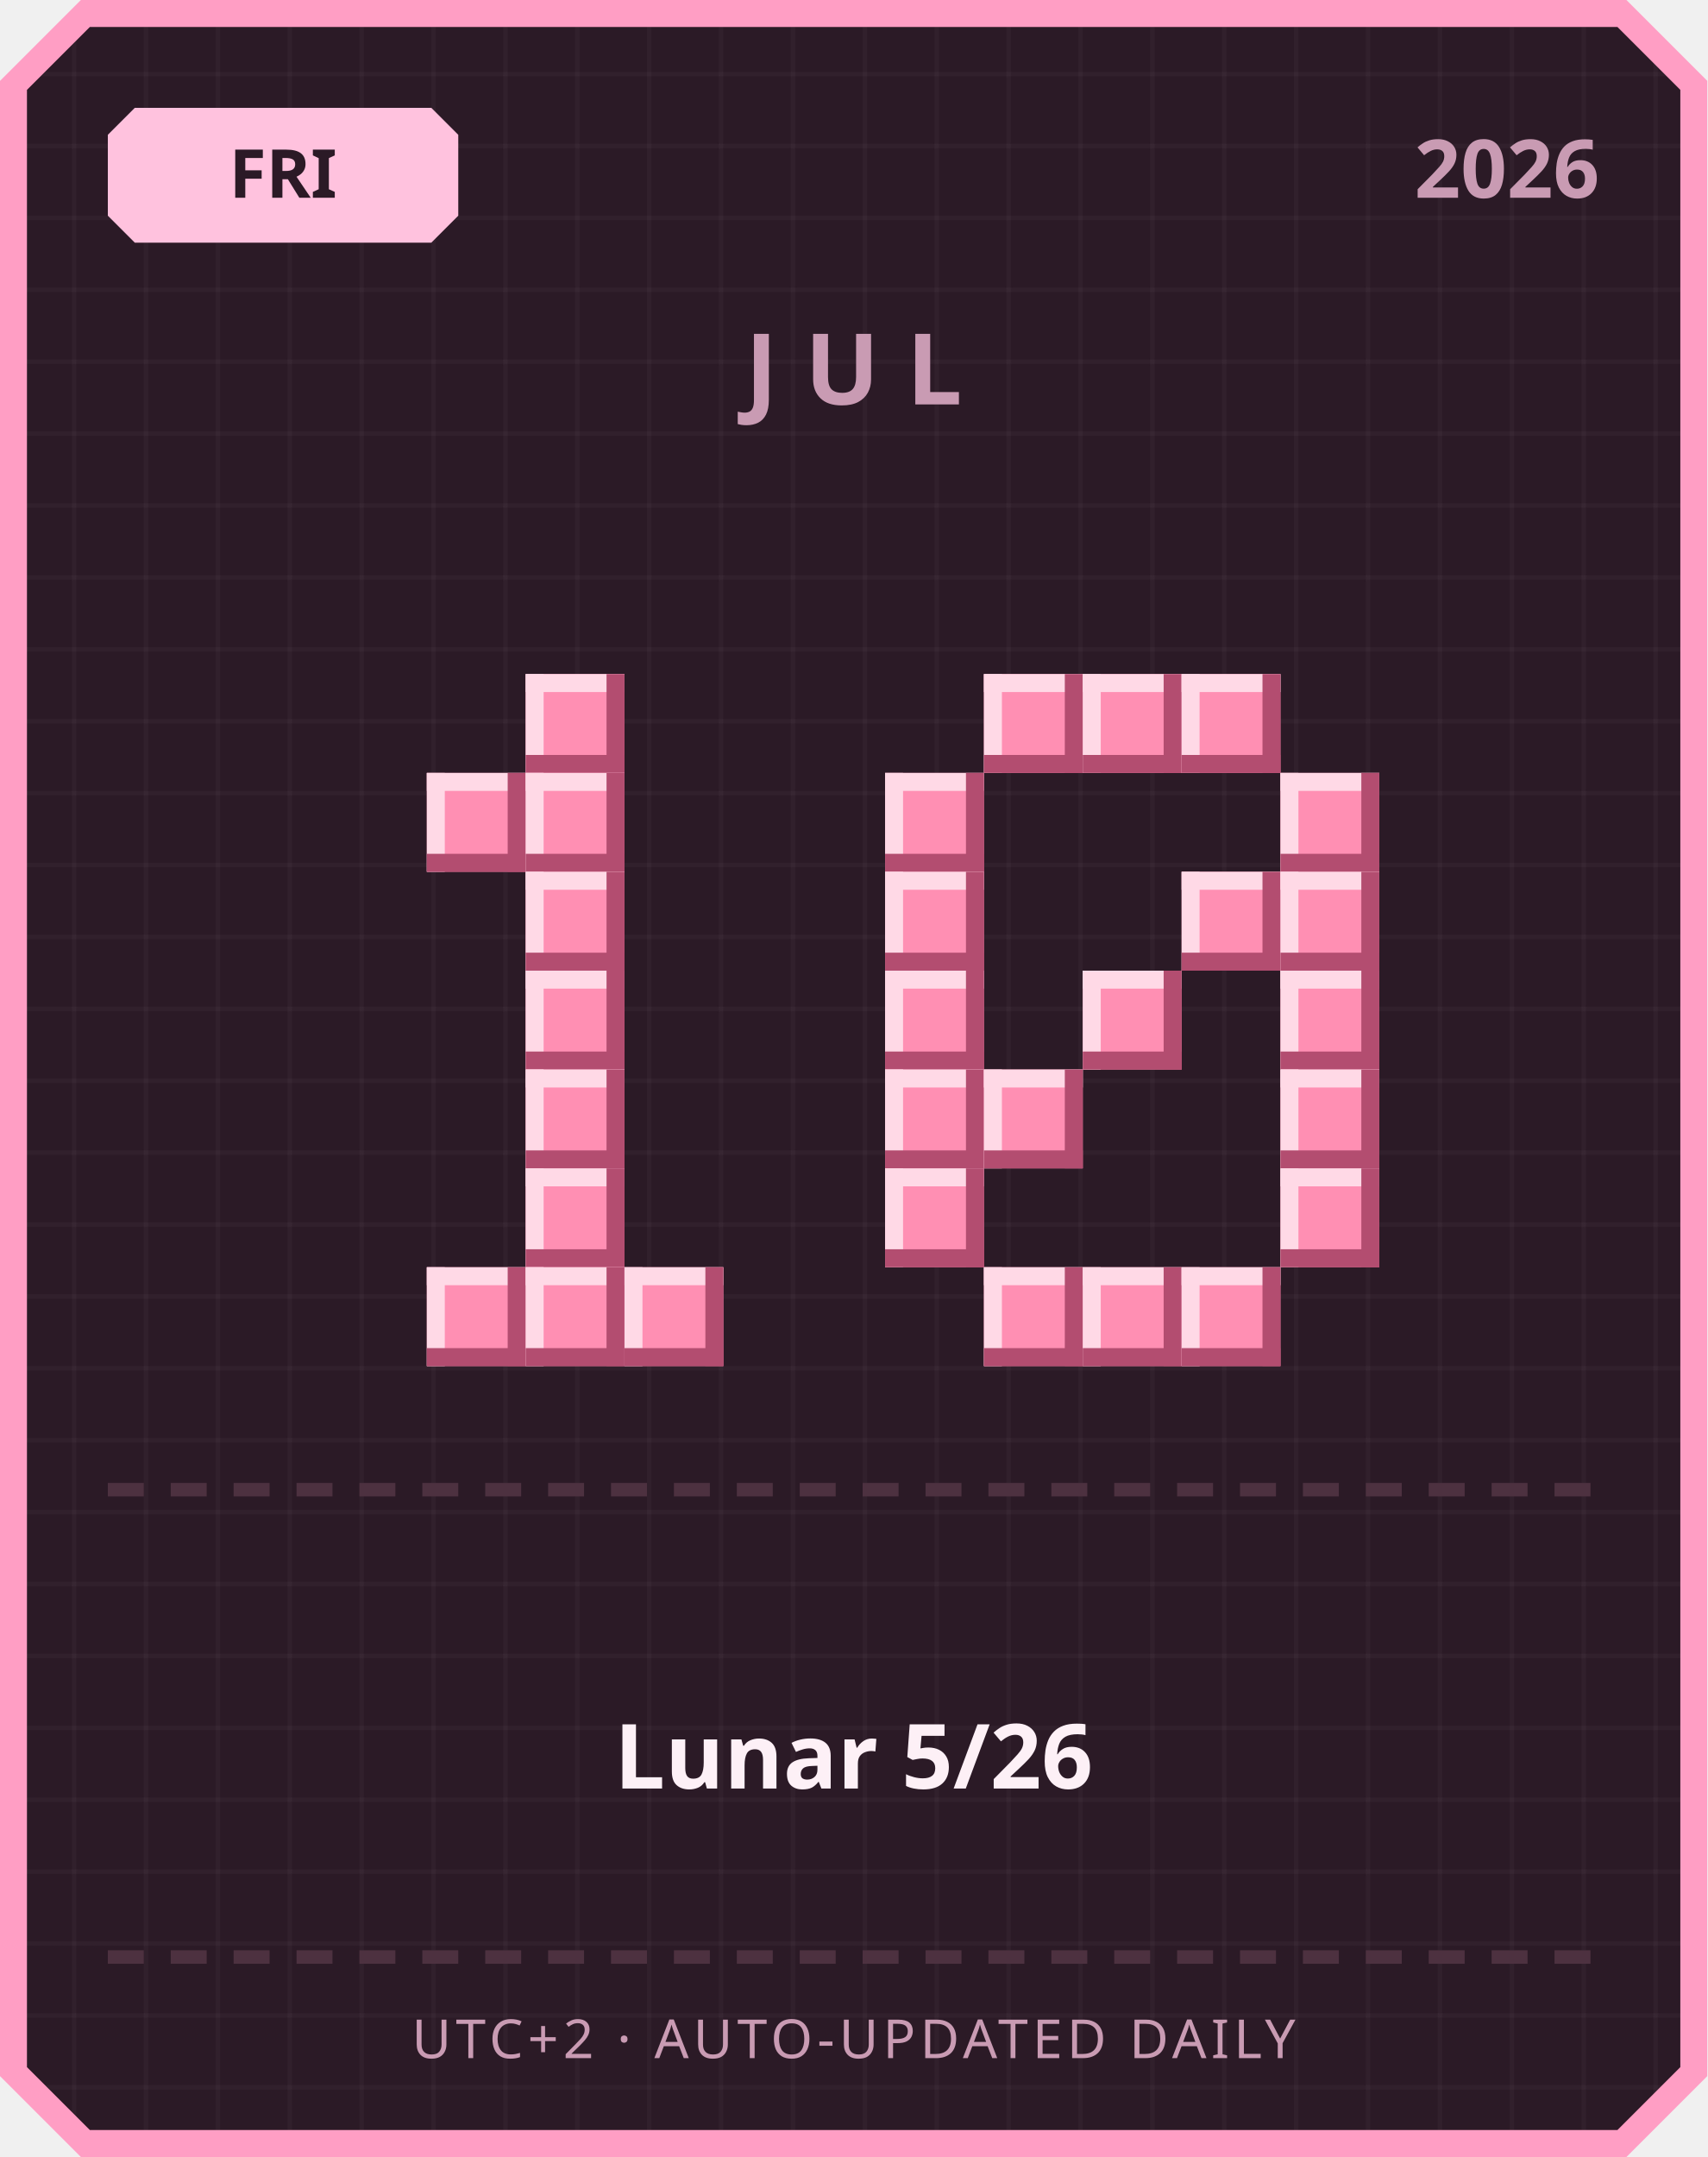
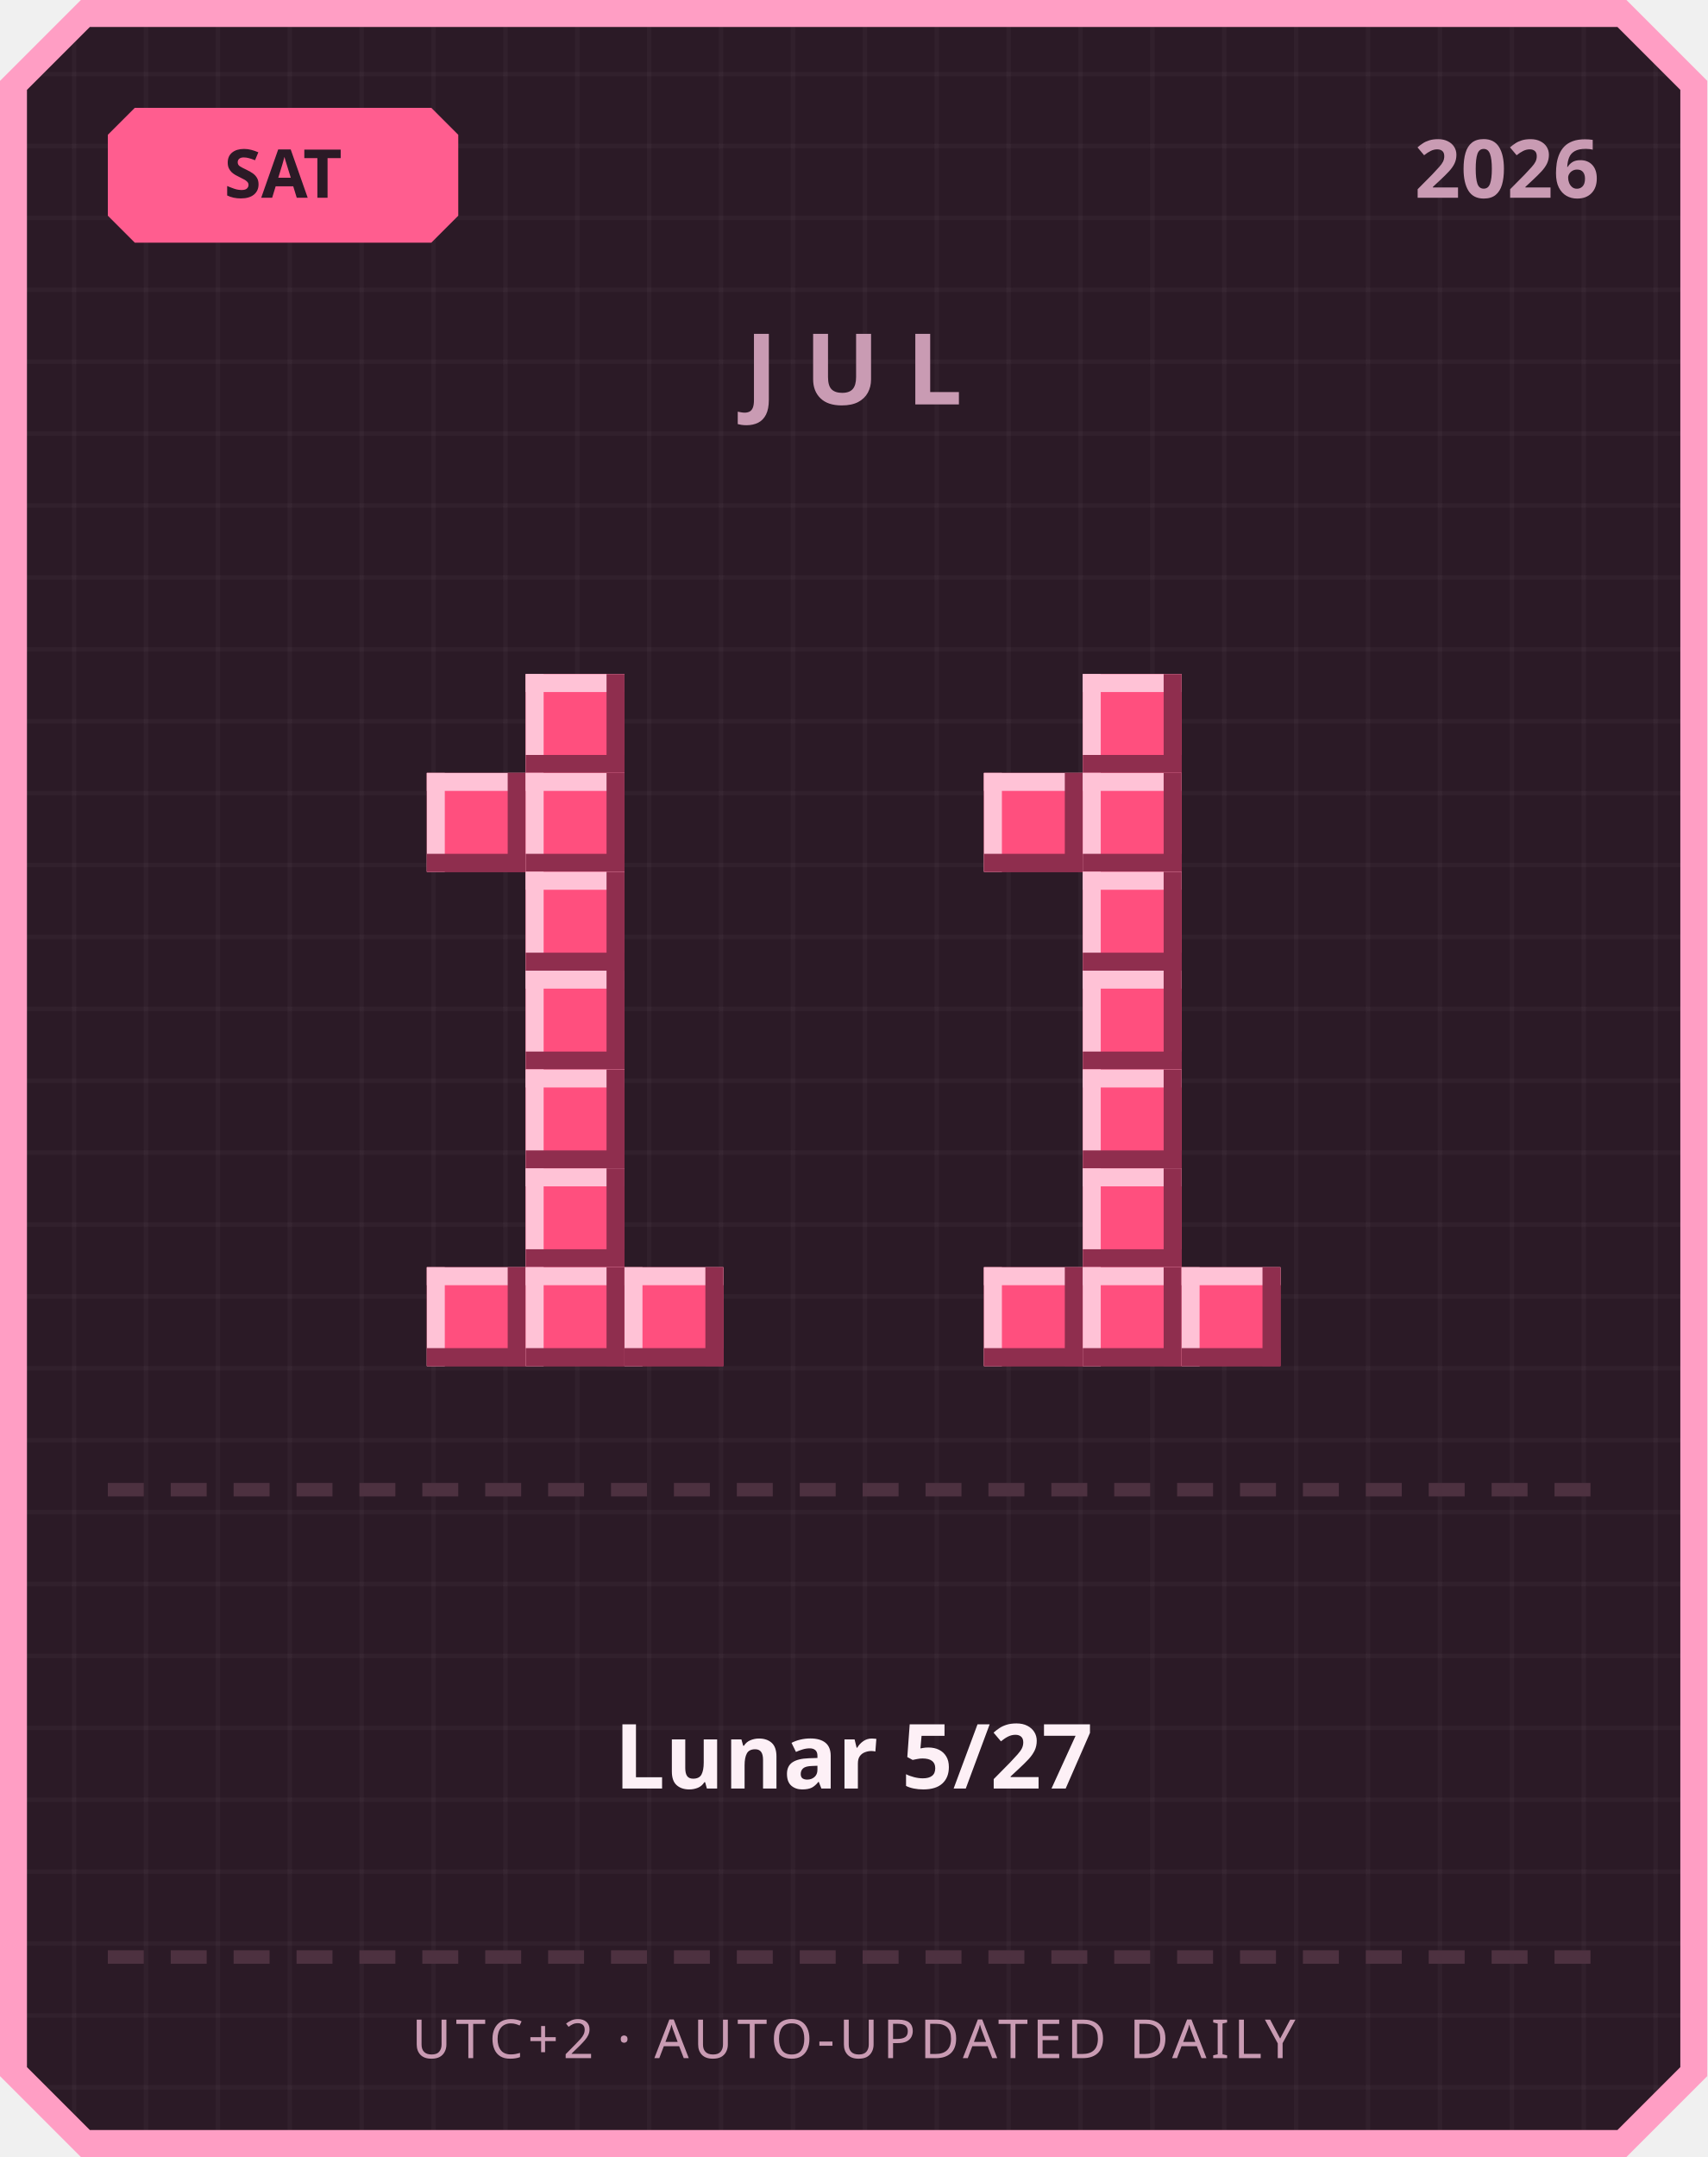
<svg xmlns="http://www.w3.org/2000/svg" width="380" height="480" viewBox="0 0 380 480">
  <defs>
    <pattern id="grid" width="16" height="16" patternUnits="userSpaceOnUse">
      <rect width="16" height="16" fill="#2b1a26" />
      <rect width="1" height="16" fill="#ffffff" opacity="0.03" />
      <rect width="16" height="1" fill="#ffffff" opacity="0.03" />
    </pattern>
  </defs>
  <path d="M 18,0 L 362,0 L 380,18 L 380,462 L 362,480 L 18,480 L 0,462 L 0,18 Z" fill="#ff9ec4" />
  <path d="M 20,6 L 360,6 L 374,20 L 374,460 L 360,474 L 20,474 L 6,460 L 6,20 Z" fill="url(#grid)" />
-   <path d="M 30,24 L 96,24 L 102,30 L 102,48 L 96,54 L 30,54 L 24,48 L 24,30 Z" fill="#ffc2de" />
-   <text x="63" y="44" text-anchor="middle" font-family="'Segoe UI', sans-serif" font-size="15" font-weight="700" fill="#2b1a26">FRI</text>
+   <path d="M 30,24 L 96,24 L 102,30 L 102,48 L 96,54 L 30,54 L 24,48 L 24,30 Z" fill="#ff5d8f" />
+   <text x="63" y="44" text-anchor="middle" font-family="'Segoe UI', sans-serif" font-size="15" font-weight="700" fill="#2b1a26">SAT</text>
  <text x="356" y="44" text-anchor="end" font-family="'Segoe UI', sans-serif" font-size="18" font-weight="700" fill="#c99bb3">2026</text>
  <text x="190" y="90" text-anchor="middle" font-family="'Segoe UI', sans-serif" font-size="22" font-weight="700" letter-spacing="6" fill="#c99bb3">JUL</text>
-   <rect x="117" y="150" width="22" height="22" fill="#ff8fb3" />
-   <rect x="117" y="150" width="22" height="4" fill="#ffd9e6" />
-   <rect x="117" y="150" width="4" height="22" fill="#ffd9e6" />
-   <rect x="117" y="168" width="22" height="4" fill="#b34d70" />
-   <rect x="135" y="150" width="4" height="22" fill="#b34d70" />
-   <rect x="95" y="172" width="22" height="22" fill="#ff8fb3" />
-   <rect x="95" y="172" width="22" height="4" fill="#ffd9e6" />
-   <rect x="95" y="172" width="4" height="22" fill="#ffd9e6" />
-   <rect x="95" y="190" width="22" height="4" fill="#b34d70" />
-   <rect x="113" y="172" width="4" height="22" fill="#b34d70" />
-   <rect x="117" y="172" width="22" height="22" fill="#ff8fb3" />
-   <rect x="117" y="172" width="22" height="4" fill="#ffd9e6" />
-   <rect x="117" y="172" width="4" height="22" fill="#ffd9e6" />
-   <rect x="117" y="190" width="22" height="4" fill="#b34d70" />
-   <rect x="135" y="172" width="4" height="22" fill="#b34d70" />
-   <rect x="117" y="194" width="22" height="22" fill="#ff8fb3" />
-   <rect x="117" y="194" width="22" height="4" fill="#ffd9e6" />
-   <rect x="117" y="194" width="4" height="22" fill="#ffd9e6" />
-   <rect x="117" y="212" width="22" height="4" fill="#b34d70" />
-   <rect x="135" y="194" width="4" height="22" fill="#b34d70" />
-   <rect x="117" y="216" width="22" height="22" fill="#ff8fb3" />
-   <rect x="117" y="216" width="22" height="4" fill="#ffd9e6" />
-   <rect x="117" y="216" width="4" height="22" fill="#ffd9e6" />
-   <rect x="117" y="234" width="22" height="4" fill="#b34d70" />
-   <rect x="135" y="216" width="4" height="22" fill="#b34d70" />
-   <rect x="117" y="238" width="22" height="22" fill="#ff8fb3" />
-   <rect x="117" y="238" width="22" height="4" fill="#ffd9e6" />
-   <rect x="117" y="238" width="4" height="22" fill="#ffd9e6" />
-   <rect x="117" y="256" width="22" height="4" fill="#b34d70" />
-   <rect x="135" y="238" width="4" height="22" fill="#b34d70" />
-   <rect x="117" y="260" width="22" height="22" fill="#ff8fb3" />
-   <rect x="117" y="260" width="22" height="4" fill="#ffd9e6" />
-   <rect x="117" y="260" width="4" height="22" fill="#ffd9e6" />
-   <rect x="117" y="278" width="22" height="4" fill="#b34d70" />
-   <rect x="135" y="260" width="4" height="22" fill="#b34d70" />
-   <rect x="95" y="282" width="22" height="22" fill="#ff8fb3" />
-   <rect x="95" y="282" width="22" height="4" fill="#ffd9e6" />
-   <rect x="95" y="282" width="4" height="22" fill="#ffd9e6" />
-   <rect x="95" y="300" width="22" height="4" fill="#b34d70" />
-   <rect x="113" y="282" width="4" height="22" fill="#b34d70" />
-   <rect x="117" y="282" width="22" height="22" fill="#ff8fb3" />
-   <rect x="117" y="282" width="22" height="4" fill="#ffd9e6" />
-   <rect x="117" y="282" width="4" height="22" fill="#ffd9e6" />
-   <rect x="117" y="300" width="22" height="4" fill="#b34d70" />
-   <rect x="135" y="282" width="4" height="22" fill="#b34d70" />
-   <rect x="139" y="282" width="22" height="22" fill="#ff8fb3" />
-   <rect x="139" y="282" width="22" height="4" fill="#ffd9e6" />
-   <rect x="139" y="282" width="4" height="22" fill="#ffd9e6" />
-   <rect x="139" y="300" width="22" height="4" fill="#b34d70" />
-   <rect x="157" y="282" width="4" height="22" fill="#b34d70" />
-   <rect x="219" y="150" width="22" height="22" fill="#ff8fb3" />
-   <rect x="219" y="150" width="22" height="4" fill="#ffd9e6" />
-   <rect x="219" y="150" width="4" height="22" fill="#ffd9e6" />
-   <rect x="219" y="168" width="22" height="4" fill="#b34d70" />
-   <rect x="237" y="150" width="4" height="22" fill="#b34d70" />
-   <rect x="241" y="150" width="22" height="22" fill="#ff8fb3" />
-   <rect x="241" y="150" width="22" height="4" fill="#ffd9e6" />
-   <rect x="241" y="150" width="4" height="22" fill="#ffd9e6" />
-   <rect x="241" y="168" width="22" height="4" fill="#b34d70" />
-   <rect x="259" y="150" width="4" height="22" fill="#b34d70" />
-   <rect x="263" y="150" width="22" height="22" fill="#ff8fb3" />
-   <rect x="263" y="150" width="22" height="4" fill="#ffd9e6" />
-   <rect x="263" y="150" width="4" height="22" fill="#ffd9e6" />
-   <rect x="263" y="168" width="22" height="4" fill="#b34d70" />
-   <rect x="281" y="150" width="4" height="22" fill="#b34d70" />
-   <rect x="197" y="172" width="22" height="22" fill="#ff8fb3" />
-   <rect x="197" y="172" width="22" height="4" fill="#ffd9e6" />
-   <rect x="197" y="172" width="4" height="22" fill="#ffd9e6" />
-   <rect x="197" y="190" width="22" height="4" fill="#b34d70" />
-   <rect x="215" y="172" width="4" height="22" fill="#b34d70" />
-   <rect x="285" y="172" width="22" height="22" fill="#ff8fb3" />
-   <rect x="285" y="172" width="22" height="4" fill="#ffd9e6" />
-   <rect x="285" y="172" width="4" height="22" fill="#ffd9e6" />
-   <rect x="285" y="190" width="22" height="4" fill="#b34d70" />
-   <rect x="303" y="172" width="4" height="22" fill="#b34d70" />
-   <rect x="197" y="194" width="22" height="22" fill="#ff8fb3" />
-   <rect x="197" y="194" width="22" height="4" fill="#ffd9e6" />
-   <rect x="197" y="194" width="4" height="22" fill="#ffd9e6" />
-   <rect x="197" y="212" width="22" height="4" fill="#b34d70" />
-   <rect x="215" y="194" width="4" height="22" fill="#b34d70" />
-   <rect x="263" y="194" width="22" height="22" fill="#ff8fb3" />
-   <rect x="263" y="194" width="22" height="4" fill="#ffd9e6" />
-   <rect x="263" y="194" width="4" height="22" fill="#ffd9e6" />
-   <rect x="263" y="212" width="22" height="4" fill="#b34d70" />
-   <rect x="281" y="194" width="4" height="22" fill="#b34d70" />
-   <rect x="285" y="194" width="22" height="22" fill="#ff8fb3" />
-   <rect x="285" y="194" width="22" height="4" fill="#ffd9e6" />
-   <rect x="285" y="194" width="4" height="22" fill="#ffd9e6" />
-   <rect x="285" y="212" width="22" height="4" fill="#b34d70" />
-   <rect x="303" y="194" width="4" height="22" fill="#b34d70" />
-   <rect x="197" y="216" width="22" height="22" fill="#ff8fb3" />
-   <rect x="197" y="216" width="22" height="4" fill="#ffd9e6" />
-   <rect x="197" y="216" width="4" height="22" fill="#ffd9e6" />
-   <rect x="197" y="234" width="22" height="4" fill="#b34d70" />
-   <rect x="215" y="216" width="4" height="22" fill="#b34d70" />
-   <rect x="241" y="216" width="22" height="22" fill="#ff8fb3" />
-   <rect x="241" y="216" width="22" height="4" fill="#ffd9e6" />
-   <rect x="241" y="216" width="4" height="22" fill="#ffd9e6" />
-   <rect x="241" y="234" width="22" height="4" fill="#b34d70" />
-   <rect x="259" y="216" width="4" height="22" fill="#b34d70" />
-   <rect x="285" y="216" width="22" height="22" fill="#ff8fb3" />
-   <rect x="285" y="216" width="22" height="4" fill="#ffd9e6" />
-   <rect x="285" y="216" width="4" height="22" fill="#ffd9e6" />
-   <rect x="285" y="234" width="22" height="4" fill="#b34d70" />
-   <rect x="303" y="216" width="4" height="22" fill="#b34d70" />
-   <rect x="197" y="238" width="22" height="22" fill="#ff8fb3" />
-   <rect x="197" y="238" width="22" height="4" fill="#ffd9e6" />
-   <rect x="197" y="238" width="4" height="22" fill="#ffd9e6" />
-   <rect x="197" y="256" width="22" height="4" fill="#b34d70" />
-   <rect x="215" y="238" width="4" height="22" fill="#b34d70" />
-   <rect x="219" y="238" width="22" height="22" fill="#ff8fb3" />
-   <rect x="219" y="238" width="22" height="4" fill="#ffd9e6" />
-   <rect x="219" y="238" width="4" height="22" fill="#ffd9e6" />
-   <rect x="219" y="256" width="22" height="4" fill="#b34d70" />
-   <rect x="237" y="238" width="4" height="22" fill="#b34d70" />
-   <rect x="285" y="238" width="22" height="22" fill="#ff8fb3" />
-   <rect x="285" y="238" width="22" height="4" fill="#ffd9e6" />
-   <rect x="285" y="238" width="4" height="22" fill="#ffd9e6" />
-   <rect x="285" y="256" width="22" height="4" fill="#b34d70" />
-   <rect x="303" y="238" width="4" height="22" fill="#b34d70" />
-   <rect x="197" y="260" width="22" height="22" fill="#ff8fb3" />
-   <rect x="197" y="260" width="22" height="4" fill="#ffd9e6" />
-   <rect x="197" y="260" width="4" height="22" fill="#ffd9e6" />
-   <rect x="197" y="278" width="22" height="4" fill="#b34d70" />
-   <rect x="215" y="260" width="4" height="22" fill="#b34d70" />
-   <rect x="285" y="260" width="22" height="22" fill="#ff8fb3" />
-   <rect x="285" y="260" width="22" height="4" fill="#ffd9e6" />
-   <rect x="285" y="260" width="4" height="22" fill="#ffd9e6" />
-   <rect x="285" y="278" width="22" height="4" fill="#b34d70" />
-   <rect x="303" y="260" width="4" height="22" fill="#b34d70" />
-   <rect x="219" y="282" width="22" height="22" fill="#ff8fb3" />
-   <rect x="219" y="282" width="22" height="4" fill="#ffd9e6" />
-   <rect x="219" y="282" width="4" height="22" fill="#ffd9e6" />
-   <rect x="219" y="300" width="22" height="4" fill="#b34d70" />
-   <rect x="237" y="282" width="4" height="22" fill="#b34d70" />
-   <rect x="241" y="282" width="22" height="22" fill="#ff8fb3" />
-   <rect x="241" y="282" width="22" height="4" fill="#ffd9e6" />
-   <rect x="241" y="282" width="4" height="22" fill="#ffd9e6" />
-   <rect x="241" y="300" width="22" height="4" fill="#b34d70" />
-   <rect x="259" y="282" width="4" height="22" fill="#b34d70" />
-   <rect x="263" y="282" width="22" height="22" fill="#ff8fb3" />
-   <rect x="263" y="282" width="22" height="4" fill="#ffd9e6" />
-   <rect x="263" y="282" width="4" height="22" fill="#ffd9e6" />
-   <rect x="263" y="300" width="22" height="4" fill="#b34d70" />
-   <rect x="281" y="282" width="4" height="22" fill="#b34d70" />
+   <rect x="117" y="150" width="22" height="22" fill="#ff4f7e" />
+   <rect x="117" y="150" width="22" height="4" fill="#ffc2d6" />
+   <rect x="117" y="150" width="4" height="22" fill="#ffc2d6" />
+   <rect x="117" y="168" width="22" height="4" fill="#8f2e4e" />
+   <rect x="135" y="150" width="4" height="22" fill="#8f2e4e" />
+   <rect x="95" y="172" width="22" height="22" fill="#ff4f7e" />
+   <rect x="95" y="172" width="22" height="4" fill="#ffc2d6" />
+   <rect x="95" y="172" width="4" height="22" fill="#ffc2d6" />
+   <rect x="95" y="190" width="22" height="4" fill="#8f2e4e" />
+   <rect x="113" y="172" width="4" height="22" fill="#8f2e4e" />
+   <rect x="117" y="172" width="22" height="22" fill="#ff4f7e" />
+   <rect x="117" y="172" width="22" height="4" fill="#ffc2d6" />
+   <rect x="117" y="172" width="4" height="22" fill="#ffc2d6" />
+   <rect x="117" y="190" width="22" height="4" fill="#8f2e4e" />
+   <rect x="135" y="172" width="4" height="22" fill="#8f2e4e" />
+   <rect x="117" y="194" width="22" height="22" fill="#ff4f7e" />
+   <rect x="117" y="194" width="22" height="4" fill="#ffc2d6" />
+   <rect x="117" y="194" width="4" height="22" fill="#ffc2d6" />
+   <rect x="117" y="212" width="22" height="4" fill="#8f2e4e" />
+   <rect x="135" y="194" width="4" height="22" fill="#8f2e4e" />
+   <rect x="117" y="216" width="22" height="22" fill="#ff4f7e" />
+   <rect x="117" y="216" width="22" height="4" fill="#ffc2d6" />
+   <rect x="117" y="216" width="4" height="22" fill="#ffc2d6" />
+   <rect x="117" y="234" width="22" height="4" fill="#8f2e4e" />
+   <rect x="135" y="216" width="4" height="22" fill="#8f2e4e" />
+   <rect x="117" y="238" width="22" height="22" fill="#ff4f7e" />
+   <rect x="117" y="238" width="22" height="4" fill="#ffc2d6" />
+   <rect x="117" y="238" width="4" height="22" fill="#ffc2d6" />
+   <rect x="117" y="256" width="22" height="4" fill="#8f2e4e" />
+   <rect x="135" y="238" width="4" height="22" fill="#8f2e4e" />
+   <rect x="117" y="260" width="22" height="22" fill="#ff4f7e" />
+   <rect x="117" y="260" width="22" height="4" fill="#ffc2d6" />
+   <rect x="117" y="260" width="4" height="22" fill="#ffc2d6" />
+   <rect x="117" y="278" width="22" height="4" fill="#8f2e4e" />
+   <rect x="135" y="260" width="4" height="22" fill="#8f2e4e" />
+   <rect x="95" y="282" width="22" height="22" fill="#ff4f7e" />
+   <rect x="95" y="282" width="22" height="4" fill="#ffc2d6" />
+   <rect x="95" y="282" width="4" height="22" fill="#ffc2d6" />
+   <rect x="95" y="300" width="22" height="4" fill="#8f2e4e" />
+   <rect x="113" y="282" width="4" height="22" fill="#8f2e4e" />
+   <rect x="117" y="282" width="22" height="22" fill="#ff4f7e" />
+   <rect x="117" y="282" width="22" height="4" fill="#ffc2d6" />
+   <rect x="117" y="282" width="4" height="22" fill="#ffc2d6" />
+   <rect x="117" y="300" width="22" height="4" fill="#8f2e4e" />
+   <rect x="135" y="282" width="4" height="22" fill="#8f2e4e" />
+   <rect x="139" y="282" width="22" height="22" fill="#ff4f7e" />
+   <rect x="139" y="282" width="22" height="4" fill="#ffc2d6" />
+   <rect x="139" y="282" width="4" height="22" fill="#ffc2d6" />
+   <rect x="139" y="300" width="22" height="4" fill="#8f2e4e" />
+   <rect x="157" y="282" width="4" height="22" fill="#8f2e4e" />
+   <rect x="241" y="150" width="22" height="22" fill="#ff4f7e" />
+   <rect x="241" y="150" width="22" height="4" fill="#ffc2d6" />
+   <rect x="241" y="150" width="4" height="22" fill="#ffc2d6" />
+   <rect x="241" y="168" width="22" height="4" fill="#8f2e4e" />
+   <rect x="259" y="150" width="4" height="22" fill="#8f2e4e" />
+   <rect x="219" y="172" width="22" height="22" fill="#ff4f7e" />
+   <rect x="219" y="172" width="22" height="4" fill="#ffc2d6" />
+   <rect x="219" y="172" width="4" height="22" fill="#ffc2d6" />
+   <rect x="219" y="190" width="22" height="4" fill="#8f2e4e" />
+   <rect x="237" y="172" width="4" height="22" fill="#8f2e4e" />
+   <rect x="241" y="172" width="22" height="22" fill="#ff4f7e" />
+   <rect x="241" y="172" width="22" height="4" fill="#ffc2d6" />
+   <rect x="241" y="172" width="4" height="22" fill="#ffc2d6" />
+   <rect x="241" y="190" width="22" height="4" fill="#8f2e4e" />
+   <rect x="259" y="172" width="4" height="22" fill="#8f2e4e" />
+   <rect x="241" y="194" width="22" height="22" fill="#ff4f7e" />
+   <rect x="241" y="194" width="22" height="4" fill="#ffc2d6" />
+   <rect x="241" y="194" width="4" height="22" fill="#ffc2d6" />
+   <rect x="241" y="212" width="22" height="4" fill="#8f2e4e" />
+   <rect x="259" y="194" width="4" height="22" fill="#8f2e4e" />
+   <rect x="241" y="216" width="22" height="22" fill="#ff4f7e" />
+   <rect x="241" y="216" width="22" height="4" fill="#ffc2d6" />
+   <rect x="241" y="216" width="4" height="22" fill="#ffc2d6" />
+   <rect x="241" y="234" width="22" height="4" fill="#8f2e4e" />
+   <rect x="259" y="216" width="4" height="22" fill="#8f2e4e" />
+   <rect x="241" y="238" width="22" height="22" fill="#ff4f7e" />
+   <rect x="241" y="238" width="22" height="4" fill="#ffc2d6" />
+   <rect x="241" y="238" width="4" height="22" fill="#ffc2d6" />
+   <rect x="241" y="256" width="22" height="4" fill="#8f2e4e" />
+   <rect x="259" y="238" width="4" height="22" fill="#8f2e4e" />
+   <rect x="241" y="260" width="22" height="22" fill="#ff4f7e" />
+   <rect x="241" y="260" width="22" height="4" fill="#ffc2d6" />
+   <rect x="241" y="260" width="4" height="22" fill="#ffc2d6" />
+   <rect x="241" y="278" width="22" height="4" fill="#8f2e4e" />
+   <rect x="259" y="260" width="4" height="22" fill="#8f2e4e" />
+   <rect x="219" y="282" width="22" height="22" fill="#ff4f7e" />
+   <rect x="219" y="282" width="22" height="4" fill="#ffc2d6" />
+   <rect x="219" y="282" width="4" height="22" fill="#ffc2d6" />
+   <rect x="219" y="300" width="22" height="4" fill="#8f2e4e" />
+   <rect x="237" y="282" width="4" height="22" fill="#8f2e4e" />
+   <rect x="241" y="282" width="22" height="22" fill="#ff4f7e" />
+   <rect x="241" y="282" width="22" height="4" fill="#ffc2d6" />
+   <rect x="241" y="282" width="4" height="22" fill="#ffc2d6" />
+   <rect x="241" y="300" width="22" height="4" fill="#8f2e4e" />
+   <rect x="259" y="282" width="4" height="22" fill="#8f2e4e" />
+   <rect x="263" y="282" width="22" height="22" fill="#ff4f7e" />
+   <rect x="263" y="282" width="22" height="4" fill="#ffc2d6" />
+   <rect x="263" y="282" width="4" height="22" fill="#ffc2d6" />
+   <rect x="263" y="300" width="22" height="4" fill="#8f2e4e" />
+   <rect x="281" y="282" width="4" height="22" fill="#8f2e4e" />
  <rect x="24" y="330" width="8" height="3" fill="#4d3140" />
  <rect x="38" y="330" width="8" height="3" fill="#4d3140" />
  <rect x="52" y="330" width="8" height="3" fill="#4d3140" />
  <rect x="66" y="330" width="8" height="3" fill="#4d3140" />
  <rect x="80" y="330" width="8" height="3" fill="#4d3140" />
  <rect x="94" y="330" width="8" height="3" fill="#4d3140" />
  <rect x="108" y="330" width="8" height="3" fill="#4d3140" />
  <rect x="122" y="330" width="8" height="3" fill="#4d3140" />
  <rect x="136" y="330" width="8" height="3" fill="#4d3140" />
  <rect x="150" y="330" width="8" height="3" fill="#4d3140" />
  <rect x="164" y="330" width="8" height="3" fill="#4d3140" />
  <rect x="178" y="330" width="8" height="3" fill="#4d3140" />
  <rect x="192" y="330" width="8" height="3" fill="#4d3140" />
  <rect x="206" y="330" width="8" height="3" fill="#4d3140" />
  <rect x="220" y="330" width="8" height="3" fill="#4d3140" />
  <rect x="234" y="330" width="8" height="3" fill="#4d3140" />
  <rect x="248" y="330" width="8" height="3" fill="#4d3140" />
  <rect x="262" y="330" width="8" height="3" fill="#4d3140" />
  <rect x="276" y="330" width="8" height="3" fill="#4d3140" />
  <rect x="290" y="330" width="8" height="3" fill="#4d3140" />
  <rect x="304" y="330" width="8" height="3" fill="#4d3140" />
  <rect x="318" y="330" width="8" height="3" fill="#4d3140" />
  <rect x="332" y="330" width="8" height="3" fill="#4d3140" />
  <rect x="346" y="330" width="8" height="3" fill="#4d3140" />
-   <text x="190" y="398" text-anchor="middle" font-family="'Segoe UI', 'Microsoft JhengHei', sans-serif" font-size="20" font-weight="700" fill="#fdf0f6">Lunar 5/26</text>
+   <text x="190" y="398" text-anchor="middle" font-family="'Segoe UI', 'Microsoft JhengHei', sans-serif" font-size="20" font-weight="700" fill="#fdf0f6">Lunar 5/27</text>
  <rect x="24" y="434" width="8" height="3" fill="#4d3140" />
  <rect x="38" y="434" width="8" height="3" fill="#4d3140" />
  <rect x="52" y="434" width="8" height="3" fill="#4d3140" />
  <rect x="66" y="434" width="8" height="3" fill="#4d3140" />
  <rect x="80" y="434" width="8" height="3" fill="#4d3140" />
  <rect x="94" y="434" width="8" height="3" fill="#4d3140" />
  <rect x="108" y="434" width="8" height="3" fill="#4d3140" />
  <rect x="122" y="434" width="8" height="3" fill="#4d3140" />
  <rect x="136" y="434" width="8" height="3" fill="#4d3140" />
  <rect x="150" y="434" width="8" height="3" fill="#4d3140" />
  <rect x="164" y="434" width="8" height="3" fill="#4d3140" />
  <rect x="178" y="434" width="8" height="3" fill="#4d3140" />
  <rect x="192" y="434" width="8" height="3" fill="#4d3140" />
  <rect x="206" y="434" width="8" height="3" fill="#4d3140" />
  <rect x="220" y="434" width="8" height="3" fill="#4d3140" />
  <rect x="234" y="434" width="8" height="3" fill="#4d3140" />
  <rect x="248" y="434" width="8" height="3" fill="#4d3140" />
  <rect x="262" y="434" width="8" height="3" fill="#4d3140" />
  <rect x="276" y="434" width="8" height="3" fill="#4d3140" />
  <rect x="290" y="434" width="8" height="3" fill="#4d3140" />
  <rect x="304" y="434" width="8" height="3" fill="#4d3140" />
  <rect x="318" y="434" width="8" height="3" fill="#4d3140" />
  <rect x="332" y="434" width="8" height="3" fill="#4d3140" />
  <rect x="346" y="434" width="8" height="3" fill="#4d3140" />
  <text x="190" y="458" text-anchor="middle" font-family="'Segoe UI', sans-serif" font-size="12" letter-spacing="1" fill="#c99bb3">UTC+2 · AUTO-UPDATED DAILY</text>
</svg>
